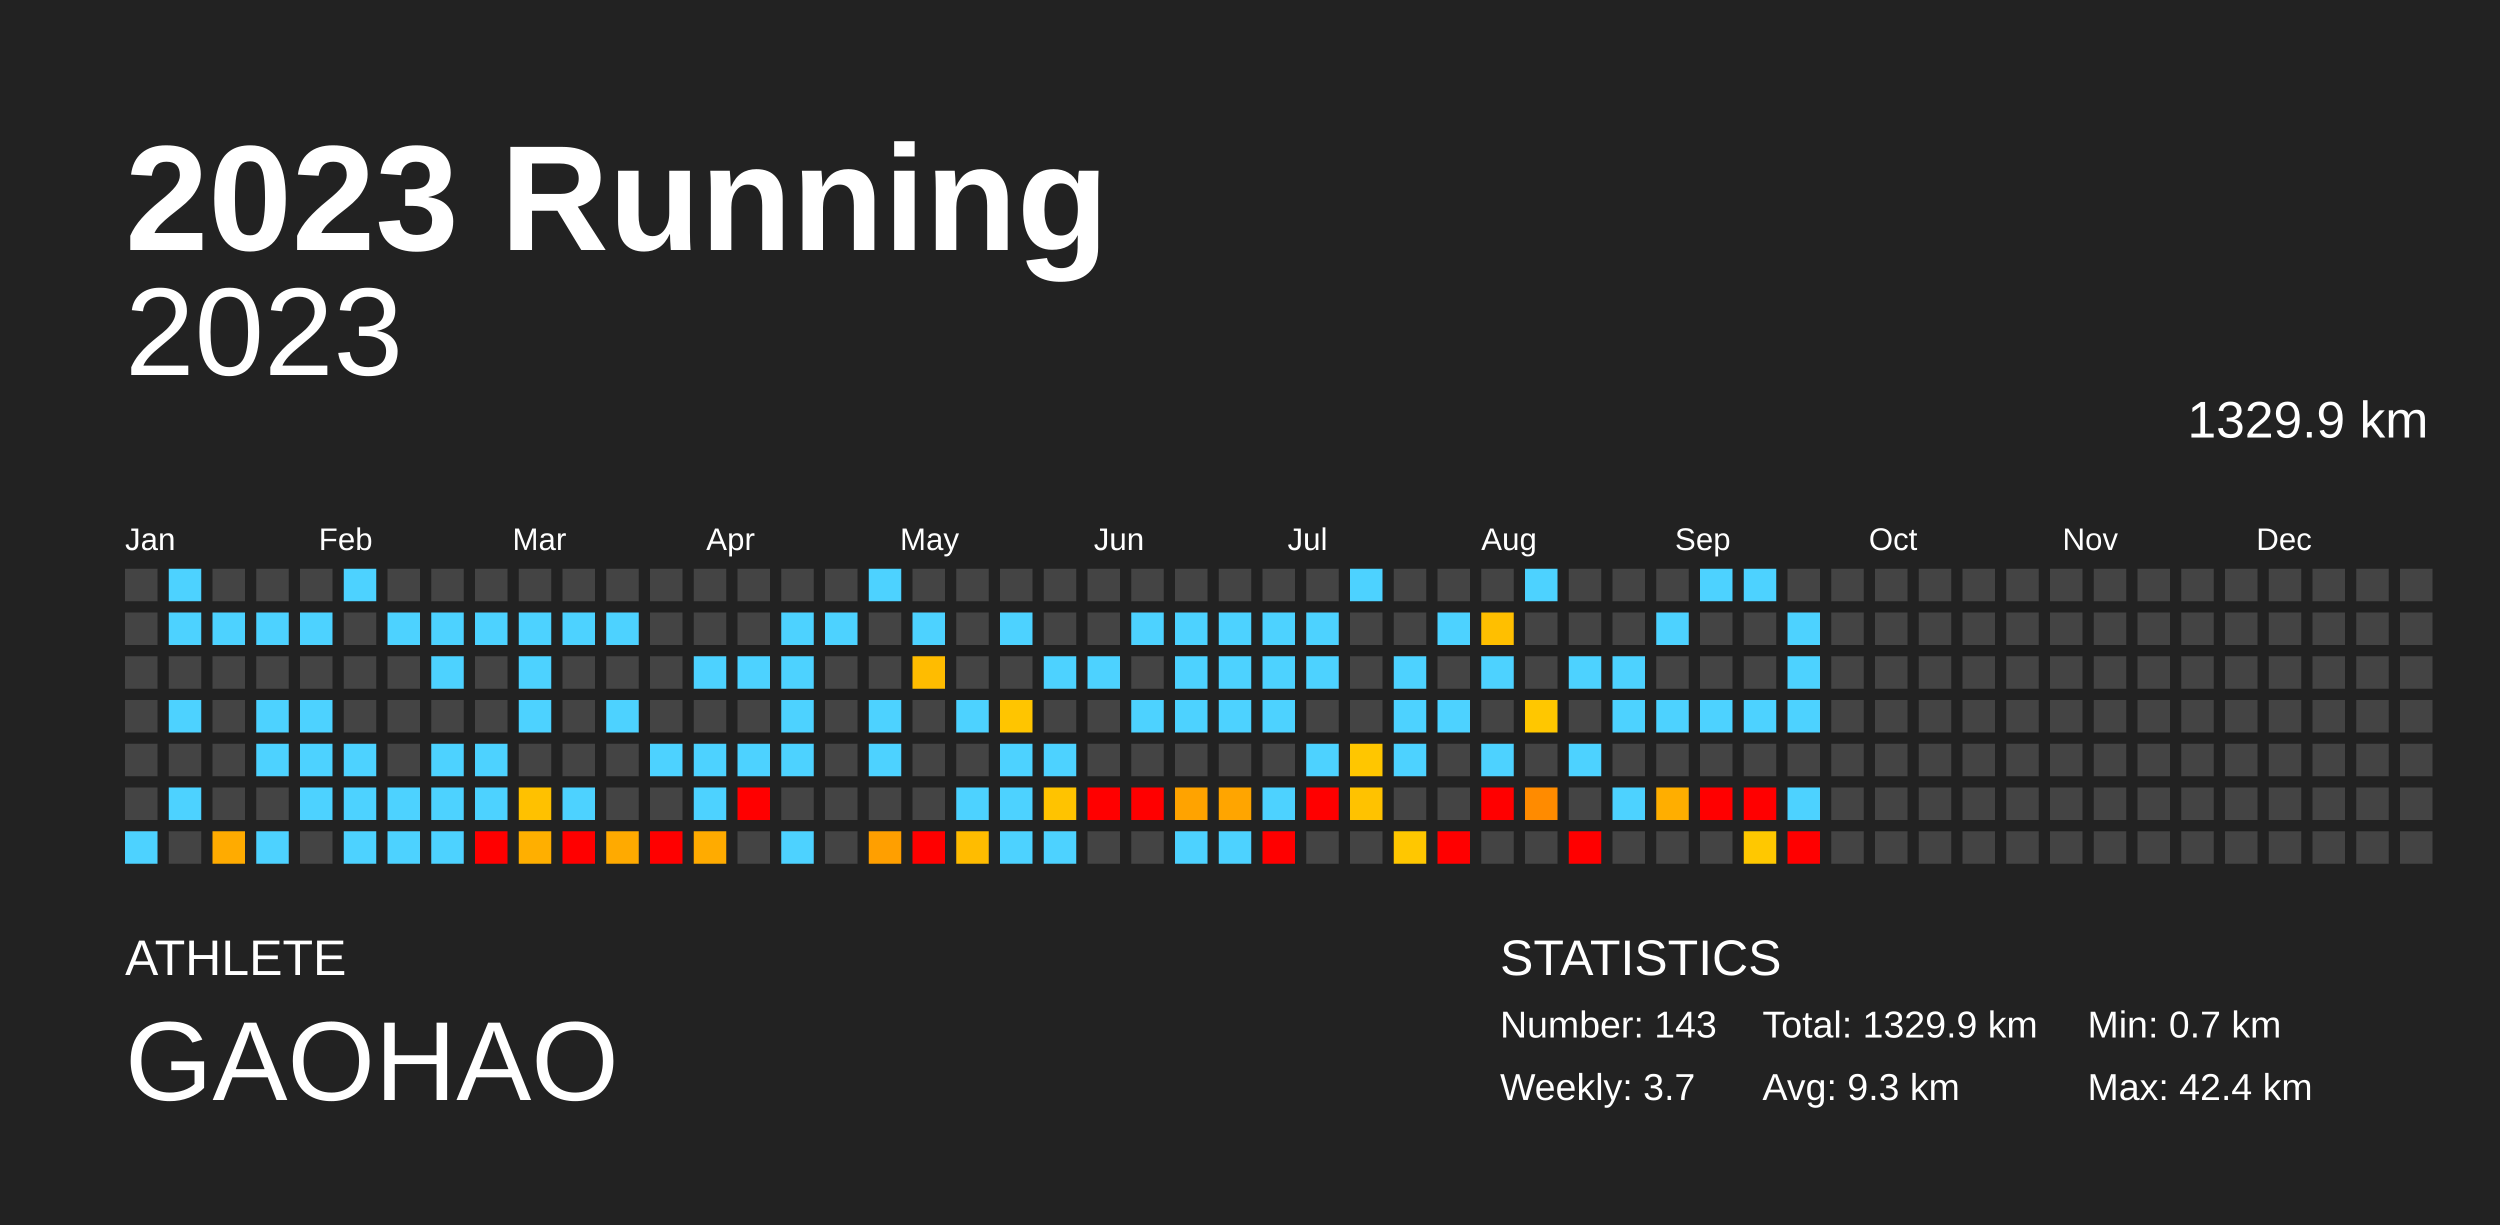
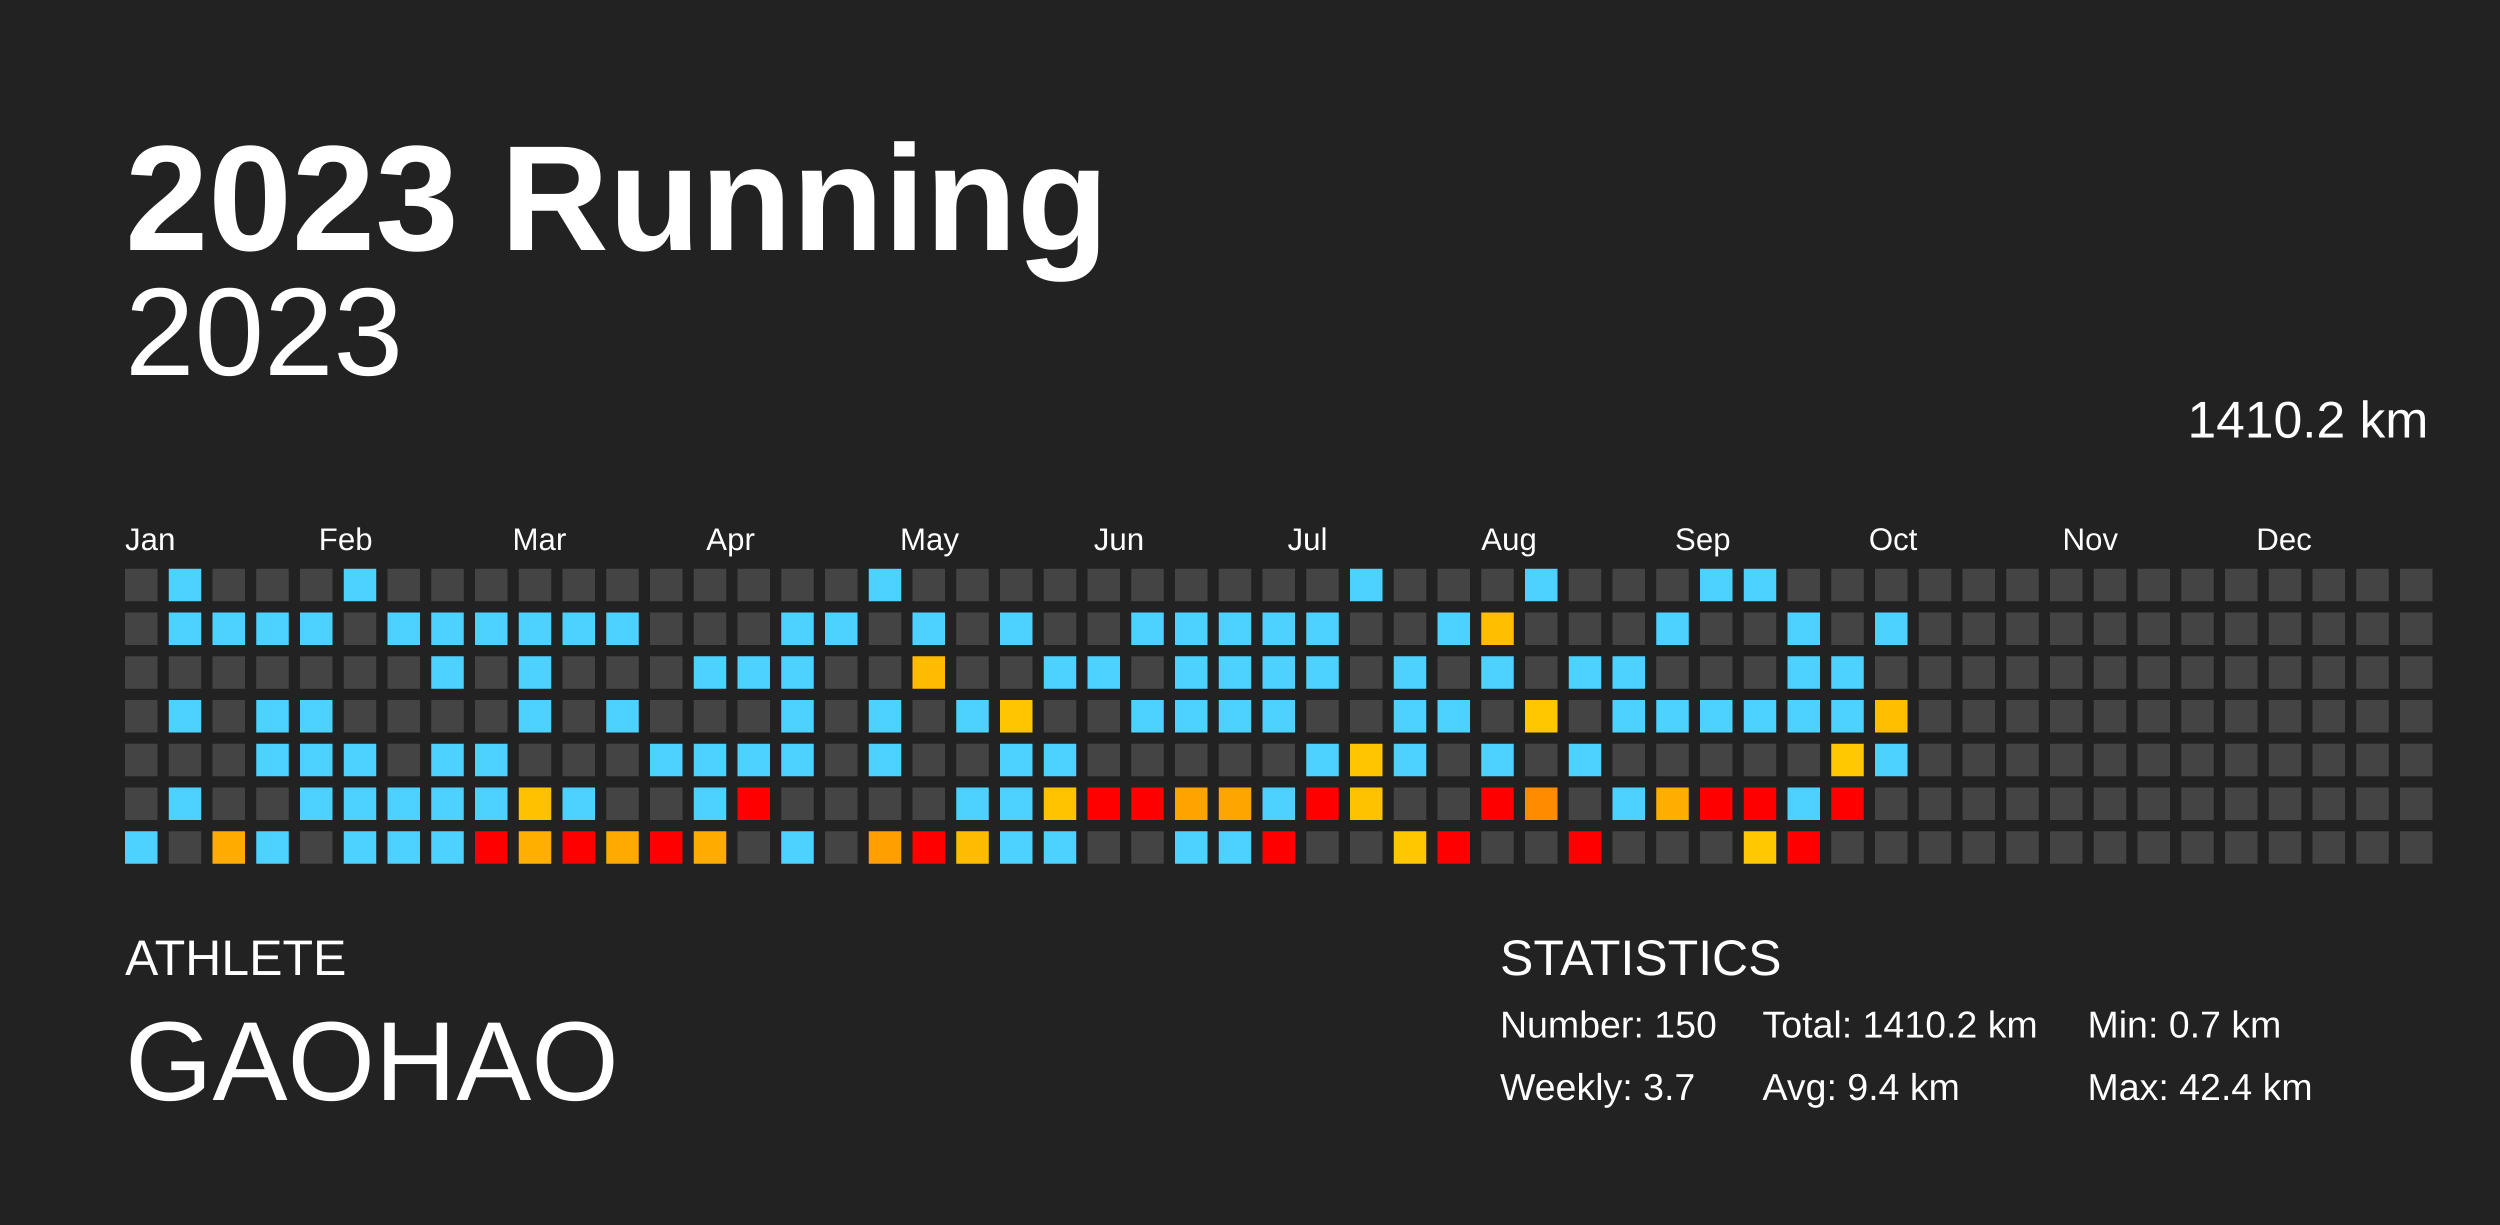
<svg xmlns="http://www.w3.org/2000/svg" baseProfile="full" height="98mm" version="1.1" viewBox="0,0,200,98" width="200mm">
  <defs />
  <rect fill="#222222" height="98" width="200" x="0" y="0" />
  <text fill="#FFFFFF" style="font-size:12px; font-family:Arial; font-weight:bold;" x="10" y="20">2023 Running</text>
  <text fill="#FFFFFF" style="font-size:4px; font-family:Arial" x="10" y="78">ATHLETE</text>
  <text fill="#FFFFFF" style="font-size:9px; font-family:Arial" x="10" y="88">GAOHAO</text>
  <text fill="#FFFFFF" style="font-size:4px; font-family:Arial" x="120" y="78">STATISTICS</text>
-   <text fill="#FFFFFF" style="font-size:3px; font-family:Arial" x="120" y="83">Number: 143</text>
+   <text fill="#FFFFFF" style="font-size:3px; font-family:Arial" x="120" y="83">Number: 150</text>
  <text fill="#FFFFFF" style="font-size:3px; font-family:Arial" x="120" y="88">Weekly: 3.7</text>
-   <text fill="#FFFFFF" style="font-size:3px; font-family:Arial" x="141" y="83">Total: 1329.9 km</text>
-   <text fill="#FFFFFF" style="font-size:3px; font-family:Arial" x="141" y="88">Avg: 9.3 km</text>
+   <text fill="#FFFFFF" style="font-size:3px; font-family:Arial" x="141" y="83">Total: 1410.2 km</text>
+   <text fill="#FFFFFF" style="font-size:3px; font-family:Arial" x="141" y="88">Avg: 9.4 km</text>
  <text fill="#FFFFFF" style="font-size:3px; font-family:Arial" x="167" y="83">Min: 0.7 km</text>
  <text fill="#FFFFFF" style="font-size:3px; font-family:Arial" x="167" y="88">Max: 42.4 km</text>
  <text alignment-baseline="hanging" fill="#FFFFFF" style="font-size:10.0px; font-family:Arial;" x="10" y="30">2023</text>
-   <text alignment-baseline="hanging" fill="#FFFFFF" style="font-size:4.125px; font-family:Arial;" x="175" y="35">1329.9 km</text>
+   <text alignment-baseline="hanging" fill="#FFFFFF" style="font-size:4.125px; font-family:Arial;" x="175" y="35">1410.2 km</text>
  <text fill="#FFFFFF" style="font-size:2.5px; font-family:Arial" x="10.0" y="44">Jan</text>
  <text fill="#FFFFFF" style="font-size:2.5px; font-family:Arial" x="25.5" y="44">Feb</text>
  <text fill="#FFFFFF" style="font-size:2.5px; font-family:Arial" x="41.0" y="44">Mar</text>
  <text fill="#FFFFFF" style="font-size:2.5px; font-family:Arial" x="56.5" y="44">Apr</text>
  <text fill="#FFFFFF" style="font-size:2.5px; font-family:Arial" x="72.0" y="44">May</text>
  <text fill="#FFFFFF" style="font-size:2.5px; font-family:Arial" x="87.5" y="44">Jun</text>
  <text fill="#FFFFFF" style="font-size:2.5px; font-family:Arial" x="103.0" y="44">Jul</text>
  <text fill="#FFFFFF" style="font-size:2.5px; font-family:Arial" x="118.5" y="44">Aug</text>
  <text fill="#FFFFFF" style="font-size:2.5px; font-family:Arial" x="134.0" y="44">Sep</text>
  <text fill="#FFFFFF" style="font-size:2.5px; font-family:Arial" x="149.5" y="44">Oct</text>
  <text fill="#FFFFFF" style="font-size:2.5px; font-family:Arial" x="165.0" y="44">Nov</text>
  <text fill="#FFFFFF" style="font-size:2.5px; font-family:Arial" x="180.5" y="44">Dec</text>
  <rect fill="#444444" height="2.6" width="2.6" x="10.0" y="45.5" />
  <rect fill="#444444" height="2.6" width="2.6" x="10.0" y="49.0" />
  <rect fill="#444444" height="2.6" width="2.6" x="10.0" y="52.5" />
  <rect fill="#444444" height="2.6" width="2.6" x="10.0" y="56.0" />
  <rect fill="#444444" height="2.6" width="2.6" x="10.0" y="59.5" />
  <rect fill="#444444" height="2.6" width="2.6" x="10.0" y="63.0" />
  <rect fill="#4dd2ff" height="2.6" width="2.6" x="10.0" y="66.5" />
  <rect fill="#4dd2ff" height="2.6" width="2.6" x="13.5" y="45.5" />
  <rect fill="#4dd2ff" height="2.6" width="2.6" x="13.5" y="49.0" />
  <rect fill="#444444" height="2.6" width="2.6" x="13.5" y="52.5" />
  <rect fill="#4dd2ff" height="2.6" width="2.6" x="13.5" y="56.0" />
  <rect fill="#444444" height="2.6" width="2.6" x="13.5" y="59.5" />
  <rect fill="#4dd2ff" height="2.6" width="2.6" x="13.5" y="63.0" />
  <rect fill="#444444" height="2.6" width="2.6" x="13.5" y="66.5" />
  <rect fill="#444444" height="2.6" width="2.6" x="17.0" y="45.5" />
  <rect fill="#4dd2ff" height="2.6" width="2.6" x="17.0" y="49.0" />
  <rect fill="#444444" height="2.6" width="2.6" x="17.0" y="52.5" />
  <rect fill="#444444" height="2.6" width="2.6" x="17.0" y="56.0" />
  <rect fill="#444444" height="2.6" width="2.6" x="17.0" y="59.5" />
  <rect fill="#444444" height="2.6" width="2.6" x="17.0" y="63.0" />
  <rect fill="#ffab00" height="2.6" width="2.6" x="17.0" y="66.5" />
  <rect fill="#444444" height="2.6" width="2.6" x="20.5" y="45.5" />
  <rect fill="#4dd2ff" height="2.6" width="2.6" x="20.5" y="49.0" />
  <rect fill="#444444" height="2.6" width="2.6" x="20.5" y="52.5" />
  <rect fill="#4dd2ff" height="2.6" width="2.6" x="20.5" y="56.0" />
  <rect fill="#4dd2ff" height="2.6" width="2.6" x="20.5" y="59.5" />
  <rect fill="#444444" height="2.6" width="2.6" x="20.5" y="63.0" />
  <rect fill="#4dd2ff" height="2.6" width="2.6" x="20.5" y="66.5" />
  <rect fill="#444444" height="2.6" width="2.6" x="24.0" y="45.5" />
  <rect fill="#4dd2ff" height="2.6" width="2.6" x="24.0" y="49.0" />
  <rect fill="#444444" height="2.6" width="2.6" x="24.0" y="52.5" />
  <rect fill="#4dd2ff" height="2.6" width="2.6" x="24.0" y="56.0" />
  <rect fill="#4dd2ff" height="2.6" width="2.6" x="24.0" y="59.5" />
  <rect fill="#4dd2ff" height="2.6" width="2.6" x="24.0" y="63.0" />
  <rect fill="#444444" height="2.6" width="2.6" x="24.0" y="66.5" />
  <rect fill="#4dd2ff" height="2.6" width="2.6" x="27.5" y="45.5" />
  <rect fill="#444444" height="2.6" width="2.6" x="27.5" y="49.0" />
  <rect fill="#444444" height="2.6" width="2.6" x="27.5" y="52.5" />
  <rect fill="#444444" height="2.6" width="2.6" x="27.5" y="56.0" />
  <rect fill="#4dd2ff" height="2.6" width="2.6" x="27.5" y="59.5" />
  <rect fill="#4dd2ff" height="2.6" width="2.6" x="27.5" y="63.0" />
  <rect fill="#4dd2ff" height="2.6" width="2.6" x="27.5" y="66.5" />
  <rect fill="#444444" height="2.6" width="2.6" x="31.0" y="45.5" />
  <rect fill="#4dd2ff" height="2.6" width="2.6" x="31.0" y="49.0" />
  <rect fill="#444444" height="2.6" width="2.6" x="31.0" y="52.5" />
  <rect fill="#444444" height="2.6" width="2.6" x="31.0" y="56.0" />
  <rect fill="#444444" height="2.6" width="2.6" x="31.0" y="59.5" />
  <rect fill="#4dd2ff" height="2.6" width="2.6" x="31.0" y="63.0" />
  <rect fill="#4dd2ff" height="2.6" width="2.6" x="31.0" y="66.5" />
  <rect fill="#444444" height="2.6" width="2.6" x="34.5" y="45.5" />
  <rect fill="#4dd2ff" height="2.6" width="2.6" x="34.5" y="49.0" />
  <rect fill="#4dd2ff" height="2.6" width="2.6" x="34.5" y="52.5" />
  <rect fill="#444444" height="2.6" width="2.6" x="34.5" y="56.0" />
  <rect fill="#4dd2ff" height="2.6" width="2.6" x="34.5" y="59.5" />
  <rect fill="#4dd2ff" height="2.6" width="2.6" x="34.5" y="63.0" />
  <rect fill="#4dd2ff" height="2.6" width="2.6" x="34.5" y="66.5" />
  <rect fill="#444444" height="2.6" width="2.6" x="38.0" y="45.5" />
  <rect fill="#4dd2ff" height="2.6" width="2.6" x="38.0" y="49.0" />
  <rect fill="#444444" height="2.6" width="2.6" x="38.0" y="52.5" />
  <rect fill="#444444" height="2.6" width="2.6" x="38.0" y="56.0" />
  <rect fill="#4dd2ff" height="2.6" width="2.6" x="38.0" y="59.5" />
  <rect fill="#4dd2ff" height="2.6" width="2.6" x="38.0" y="63.0" />
  <rect fill="red" height="2.6" width="2.6" x="38.0" y="66.5" />
  <rect fill="#444444" height="2.6" width="2.6" x="41.5" y="45.5" />
  <rect fill="#4dd2ff" height="2.6" width="2.6" x="41.5" y="49.0" />
  <rect fill="#4dd2ff" height="2.6" width="2.6" x="41.5" y="52.5" />
  <rect fill="#4dd2ff" height="2.6" width="2.6" x="41.5" y="56.0" />
  <rect fill="#444444" height="2.6" width="2.6" x="41.5" y="59.5" />
  <rect fill="#ffc100" height="2.6" width="2.6" x="41.5" y="63.0" />
  <rect fill="#ffaf00" height="2.6" width="2.6" x="41.5" y="66.5" />
  <rect fill="#444444" height="2.6" width="2.6" x="45.0" y="45.5" />
  <rect fill="#4dd2ff" height="2.6" width="2.6" x="45.0" y="49.0" />
  <rect fill="#444444" height="2.6" width="2.6" x="45.0" y="52.5" />
  <rect fill="#444444" height="2.6" width="2.6" x="45.0" y="56.0" />
  <rect fill="#444444" height="2.6" width="2.6" x="45.0" y="59.5" />
  <rect fill="#4dd2ff" height="2.6" width="2.6" x="45.0" y="63.0" />
  <rect fill="red" height="2.6" width="2.6" x="45.0" y="66.5" />
  <rect fill="#444444" height="2.6" width="2.6" x="48.5" y="45.5" />
  <rect fill="#4dd2ff" height="2.6" width="2.6" x="48.5" y="49.0" />
  <rect fill="#444444" height="2.6" width="2.6" x="48.5" y="52.5" />
  <rect fill="#4dd2ff" height="2.6" width="2.6" x="48.5" y="56.0" />
  <rect fill="#444444" height="2.6" width="2.6" x="48.5" y="59.5" />
  <rect fill="#444444" height="2.6" width="2.6" x="48.5" y="63.0" />
  <rect fill="#ffaa00" height="2.6" width="2.6" x="48.5" y="66.5" />
  <rect fill="#444444" height="2.6" width="2.6" x="52.0" y="45.5" />
  <rect fill="#444444" height="2.6" width="2.6" x="52.0" y="49.0" />
  <rect fill="#444444" height="2.6" width="2.6" x="52.0" y="52.5" />
  <rect fill="#444444" height="2.6" width="2.6" x="52.0" y="56.0" />
  <rect fill="#4dd2ff" height="2.6" width="2.6" x="52.0" y="59.5" />
  <rect fill="#444444" height="2.6" width="2.6" x="52.0" y="63.0" />
  <rect fill="red" height="2.6" width="2.6" x="52.0" y="66.5" />
  <rect fill="#444444" height="2.6" width="2.6" x="55.5" y="45.5" />
  <rect fill="#444444" height="2.6" width="2.6" x="55.5" y="49.0" />
  <rect fill="#4dd2ff" height="2.6" width="2.6" x="55.5" y="52.5" />
  <rect fill="#444444" height="2.6" width="2.6" x="55.5" y="56.0" />
  <rect fill="#4dd2ff" height="2.6" width="2.6" x="55.5" y="59.5" />
  <rect fill="#4dd2ff" height="2.6" width="2.6" x="55.5" y="63.0" />
  <rect fill="#ffab00" height="2.6" width="2.6" x="55.5" y="66.5" />
  <rect fill="#444444" height="2.6" width="2.6" x="59.0" y="45.5" />
  <rect fill="#444444" height="2.6" width="2.6" x="59.0" y="49.0" />
  <rect fill="#4dd2ff" height="2.6" width="2.6" x="59.0" y="52.5" />
  <rect fill="#444444" height="2.6" width="2.6" x="59.0" y="56.0" />
  <rect fill="#4dd2ff" height="2.6" width="2.6" x="59.0" y="59.5" />
  <rect fill="red" height="2.6" width="2.6" x="59.0" y="63.0" />
  <rect fill="#444444" height="2.6" width="2.6" x="59.0" y="66.5" />
  <rect fill="#444444" height="2.6" width="2.6" x="62.5" y="45.5" />
  <rect fill="#4dd2ff" height="2.6" width="2.6" x="62.5" y="49.0" />
  <rect fill="#4dd2ff" height="2.6" width="2.6" x="62.5" y="52.5" />
  <rect fill="#4dd2ff" height="2.6" width="2.6" x="62.5" y="56.0" />
  <rect fill="#4dd2ff" height="2.6" width="2.6" x="62.5" y="59.5" />
  <rect fill="#444444" height="2.6" width="2.6" x="62.5" y="63.0" />
  <rect fill="#4dd2ff" height="2.6" width="2.6" x="62.5" y="66.5" />
  <rect fill="#444444" height="2.6" width="2.6" x="66.0" y="45.5" />
  <rect fill="#4dd2ff" height="2.6" width="2.6" x="66.0" y="49.0" />
  <rect fill="#444444" height="2.6" width="2.6" x="66.0" y="52.5" />
  <rect fill="#444444" height="2.6" width="2.6" x="66.0" y="56.0" />
  <rect fill="#444444" height="2.6" width="2.6" x="66.0" y="59.5" />
  <rect fill="#444444" height="2.6" width="2.6" x="66.0" y="63.0" />
  <rect fill="#444444" height="2.6" width="2.6" x="66.0" y="66.5" />
  <rect fill="#4dd2ff" height="2.6" width="2.6" x="69.5" y="45.5" />
  <rect fill="#444444" height="2.6" width="2.6" x="69.5" y="49.0" />
  <rect fill="#444444" height="2.6" width="2.6" x="69.5" y="52.5" />
  <rect fill="#4dd2ff" height="2.6" width="2.6" x="69.5" y="56.0" />
  <rect fill="#4dd2ff" height="2.6" width="2.6" x="69.5" y="59.5" />
  <rect fill="#444444" height="2.6" width="2.6" x="69.5" y="63.0" />
  <rect fill="#ff9f00" height="2.6" width="2.6" x="69.5" y="66.5" />
  <rect fill="#444444" height="2.6" width="2.6" x="73.0" y="45.5" />
  <rect fill="#4dd2ff" height="2.6" width="2.6" x="73.0" y="49.0" />
  <rect fill="#ffbc00" height="2.6" width="2.6" x="73.0" y="52.5" />
  <rect fill="#444444" height="2.6" width="2.6" x="73.0" y="56.0" />
  <rect fill="#444444" height="2.6" width="2.6" x="73.0" y="59.5" />
  <rect fill="#444444" height="2.6" width="2.6" x="73.0" y="63.0" />
  <rect fill="red" height="2.6" width="2.6" x="73.0" y="66.5" />
  <rect fill="#444444" height="2.6" width="2.6" x="76.5" y="45.5" />
  <rect fill="#444444" height="2.6" width="2.6" x="76.5" y="49.0" />
  <rect fill="#444444" height="2.6" width="2.6" x="76.5" y="52.5" />
  <rect fill="#4dd2ff" height="2.6" width="2.6" x="76.5" y="56.0" />
  <rect fill="#444444" height="2.6" width="2.6" x="76.5" y="59.5" />
  <rect fill="#4dd2ff" height="2.6" width="2.6" x="76.5" y="63.0" />
  <rect fill="#ffbc00" height="2.6" width="2.6" x="76.5" y="66.5" />
  <rect fill="#444444" height="2.6" width="2.6" x="80.0" y="45.5" />
  <rect fill="#4dd2ff" height="2.6" width="2.6" x="80.0" y="49.0" />
  <rect fill="#444444" height="2.6" width="2.6" x="80.0" y="52.5" />
  <rect fill="#ffc500" height="2.6" width="2.6" x="80.0" y="56.0" />
  <rect fill="#4dd2ff" height="2.6" width="2.6" x="80.0" y="59.5" />
  <rect fill="#4dd2ff" height="2.6" width="2.6" x="80.0" y="63.0" />
  <rect fill="#4dd2ff" height="2.6" width="2.6" x="80.0" y="66.5" />
  <rect fill="#444444" height="2.6" width="2.6" x="83.5" y="45.5" />
  <rect fill="#444444" height="2.6" width="2.6" x="83.5" y="49.0" />
  <rect fill="#4dd2ff" height="2.6" width="2.6" x="83.5" y="52.5" />
  <rect fill="#444444" height="2.6" width="2.6" x="83.5" y="56.0" />
  <rect fill="#4dd2ff" height="2.6" width="2.6" x="83.5" y="59.5" />
  <rect fill="#ffc300" height="2.6" width="2.6" x="83.5" y="63.0" />
  <rect fill="#4dd2ff" height="2.6" width="2.6" x="83.5" y="66.5" />
  <rect fill="#444444" height="2.6" width="2.6" x="87.0" y="45.5" />
  <rect fill="#444444" height="2.6" width="2.6" x="87.0" y="49.0" />
  <rect fill="#4dd2ff" height="2.6" width="2.6" x="87.0" y="52.5" />
  <rect fill="#444444" height="2.6" width="2.6" x="87.0" y="56.0" />
  <rect fill="#444444" height="2.6" width="2.6" x="87.0" y="59.5" />
  <rect fill="red" height="2.6" width="2.6" x="87.0" y="63.0" />
  <rect fill="#444444" height="2.6" width="2.6" x="87.0" y="66.5" />
  <rect fill="#444444" height="2.6" width="2.6" x="90.5" y="45.5" />
  <rect fill="#4dd2ff" height="2.6" width="2.6" x="90.5" y="49.0" />
  <rect fill="#444444" height="2.6" width="2.6" x="90.5" y="52.5" />
  <rect fill="#4dd2ff" height="2.6" width="2.6" x="90.5" y="56.0" />
  <rect fill="#444444" height="2.6" width="2.6" x="90.5" y="59.5" />
  <rect fill="red" height="2.6" width="2.6" x="90.5" y="63.0" />
  <rect fill="#444444" height="2.6" width="2.6" x="90.5" y="66.5" />
  <rect fill="#444444" height="2.6" width="2.6" x="94.0" y="45.5" />
  <rect fill="#4dd2ff" height="2.6" width="2.6" x="94.0" y="49.0" />
  <rect fill="#4dd2ff" height="2.6" width="2.6" x="94.0" y="52.5" />
  <rect fill="#4dd2ff" height="2.6" width="2.6" x="94.0" y="56.0" />
  <rect fill="#444444" height="2.6" width="2.6" x="94.0" y="59.5" />
  <rect fill="#ffa300" height="2.6" width="2.6" x="94.0" y="63.0" />
  <rect fill="#4dd2ff" height="2.6" width="2.6" x="94.0" y="66.5" />
  <rect fill="#444444" height="2.6" width="2.6" x="97.5" y="45.5" />
  <rect fill="#4dd2ff" height="2.6" width="2.6" x="97.5" y="49.0" />
  <rect fill="#4dd2ff" height="2.6" width="2.6" x="97.5" y="52.5" />
  <rect fill="#4dd2ff" height="2.6" width="2.6" x="97.5" y="56.0" />
  <rect fill="#444444" height="2.6" width="2.6" x="97.5" y="59.5" />
  <rect fill="#ffa500" height="2.6" width="2.6" x="97.5" y="63.0" />
  <rect fill="#4dd2ff" height="2.6" width="2.6" x="97.5" y="66.5" />
  <rect fill="#444444" height="2.6" width="2.6" x="101.0" y="45.5" />
  <rect fill="#4dd2ff" height="2.6" width="2.6" x="101.0" y="49.0" />
  <rect fill="#4dd2ff" height="2.6" width="2.6" x="101.0" y="52.5" />
  <rect fill="#4dd2ff" height="2.6" width="2.6" x="101.0" y="56.0" />
  <rect fill="#444444" height="2.6" width="2.6" x="101.0" y="59.5" />
  <rect fill="#4dd2ff" height="2.6" width="2.6" x="101.0" y="63.0" />
  <rect fill="red" height="2.6" width="2.6" x="101.0" y="66.5" />
  <rect fill="#444444" height="2.6" width="2.6" x="104.5" y="45.5" />
  <rect fill="#4dd2ff" height="2.6" width="2.6" x="104.5" y="49.0" />
  <rect fill="#4dd2ff" height="2.6" width="2.6" x="104.5" y="52.5" />
  <rect fill="#444444" height="2.6" width="2.6" x="104.5" y="56.0" />
  <rect fill="#4dd2ff" height="2.6" width="2.6" x="104.5" y="59.5" />
  <rect fill="red" height="2.6" width="2.6" x="104.5" y="63.0" />
  <rect fill="#444444" height="2.6" width="2.6" x="104.5" y="66.5" />
  <rect fill="#4dd2ff" height="2.6" width="2.6" x="108.0" y="45.5" />
  <rect fill="#444444" height="2.6" width="2.6" x="108.0" y="49.0" />
  <rect fill="#444444" height="2.6" width="2.6" x="108.0" y="52.5" />
  <rect fill="#444444" height="2.6" width="2.6" x="108.0" y="56.0" />
  <rect fill="#ffc600" height="2.6" width="2.6" x="108.0" y="59.5" />
  <rect fill="#ffc200" height="2.6" width="2.6" x="108.0" y="63.0" />
  <rect fill="#444444" height="2.6" width="2.6" x="108.0" y="66.5" />
  <rect fill="#444444" height="2.6" width="2.6" x="111.5" y="45.5" />
  <rect fill="#444444" height="2.6" width="2.6" x="111.5" y="49.0" />
  <rect fill="#4dd2ff" height="2.6" width="2.6" x="111.5" y="52.5" />
  <rect fill="#4dd2ff" height="2.6" width="2.6" x="111.5" y="56.0" />
  <rect fill="#4dd2ff" height="2.6" width="2.6" x="111.5" y="59.5" />
  <rect fill="#444444" height="2.6" width="2.6" x="111.5" y="63.0" />
  <rect fill="#ffc700" height="2.6" width="2.6" x="111.5" y="66.5" />
  <rect fill="#444444" height="2.6" width="2.6" x="115.0" y="45.5" />
  <rect fill="#4dd2ff" height="2.6" width="2.6" x="115.0" y="49.0" />
  <rect fill="#444444" height="2.6" width="2.6" x="115.0" y="52.5" />
  <rect fill="#4dd2ff" height="2.6" width="2.6" x="115.0" y="56.0" />
  <rect fill="#444444" height="2.6" width="2.6" x="115.0" y="59.5" />
  <rect fill="#444444" height="2.6" width="2.6" x="115.0" y="63.0" />
  <rect fill="red" height="2.6" width="2.6" x="115.0" y="66.5" />
  <rect fill="#444444" height="2.6" width="2.6" x="118.5" y="45.5" />
  <rect fill="#ffbf00" height="2.6" width="2.6" x="118.5" y="49.0" />
  <rect fill="#4dd2ff" height="2.6" width="2.6" x="118.5" y="52.5" />
  <rect fill="#444444" height="2.6" width="2.6" x="118.5" y="56.0" />
  <rect fill="#4dd2ff" height="2.6" width="2.6" x="118.5" y="59.5" />
  <rect fill="red" height="2.6" width="2.6" x="118.5" y="63.0" />
  <rect fill="#444444" height="2.6" width="2.6" x="118.5" y="66.5" />
  <rect fill="#4dd2ff" height="2.6" width="2.6" x="122.0" y="45.5" />
  <rect fill="#444444" height="2.6" width="2.6" x="122.0" y="49.0" />
  <rect fill="#444444" height="2.6" width="2.6" x="122.0" y="52.5" />
  <rect fill="#ffc700" height="2.6" width="2.6" x="122.0" y="56.0" />
  <rect fill="#444444" height="2.6" width="2.6" x="122.0" y="59.5" />
  <rect fill="#ff8b00" height="2.6" width="2.6" x="122.0" y="63.0" />
  <rect fill="#444444" height="2.6" width="2.6" x="122.0" y="66.5" />
  <rect fill="#444444" height="2.6" width="2.6" x="125.5" y="45.5" />
  <rect fill="#444444" height="2.6" width="2.6" x="125.5" y="49.0" />
  <rect fill="#4dd2ff" height="2.6" width="2.6" x="125.5" y="52.5" />
  <rect fill="#444444" height="2.6" width="2.6" x="125.5" y="56.0" />
  <rect fill="#4dd2ff" height="2.6" width="2.6" x="125.5" y="59.5" />
  <rect fill="#444444" height="2.6" width="2.6" x="125.5" y="63.0" />
  <rect fill="red" height="2.6" width="2.6" x="125.5" y="66.5" />
  <rect fill="#444444" height="2.6" width="2.6" x="129.0" y="45.5" />
  <rect fill="#444444" height="2.6" width="2.6" x="129.0" y="49.0" />
  <rect fill="#4dd2ff" height="2.6" width="2.6" x="129.0" y="52.5" />
  <rect fill="#4dd2ff" height="2.6" width="2.6" x="129.0" y="56.0" />
  <rect fill="#444444" height="2.6" width="2.6" x="129.0" y="59.5" />
  <rect fill="#4dd2ff" height="2.6" width="2.6" x="129.0" y="63.0" />
  <rect fill="#444444" height="2.6" width="2.6" x="129.0" y="66.5" />
  <rect fill="#444444" height="2.6" width="2.6" x="132.5" y="45.5" />
  <rect fill="#4dd2ff" height="2.6" width="2.6" x="132.5" y="49.0" />
  <rect fill="#444444" height="2.6" width="2.6" x="132.5" y="52.5" />
  <rect fill="#4dd2ff" height="2.6" width="2.6" x="132.5" y="56.0" />
  <rect fill="#444444" height="2.6" width="2.6" x="132.5" y="59.5" />
  <rect fill="#ffae00" height="2.6" width="2.6" x="132.5" y="63.0" />
  <rect fill="#444444" height="2.6" width="2.6" x="132.5" y="66.5" />
  <rect fill="#4dd2ff" height="2.6" width="2.6" x="136.0" y="45.5" />
  <rect fill="#444444" height="2.6" width="2.6" x="136.0" y="49.0" />
  <rect fill="#444444" height="2.6" width="2.6" x="136.0" y="52.5" />
  <rect fill="#4dd2ff" height="2.6" width="2.6" x="136.0" y="56.0" />
  <rect fill="#444444" height="2.6" width="2.6" x="136.0" y="59.5" />
  <rect fill="red" height="2.6" width="2.6" x="136.0" y="63.0" />
  <rect fill="#444444" height="2.6" width="2.6" x="136.0" y="66.5" />
  <rect fill="#4dd2ff" height="2.6" width="2.6" x="139.5" y="45.5" />
  <rect fill="#444444" height="2.6" width="2.6" x="139.5" y="49.0" />
  <rect fill="#444444" height="2.6" width="2.6" x="139.5" y="52.5" />
  <rect fill="#4dd2ff" height="2.6" width="2.6" x="139.5" y="56.0" />
  <rect fill="#444444" height="2.6" width="2.6" x="139.5" y="59.5" />
  <rect fill="red" height="2.6" width="2.6" x="139.5" y="63.0" />
  <rect fill="#ffc800" height="2.6" width="2.6" x="139.5" y="66.5" />
  <rect fill="#444444" height="2.6" width="2.6" x="143.0" y="45.5" />
  <rect fill="#4dd2ff" height="2.6" width="2.6" x="143.0" y="49.0" />
  <rect fill="#4dd2ff" height="2.6" width="2.6" x="143.0" y="52.5" />
  <rect fill="#4dd2ff" height="2.6" width="2.6" x="143.0" y="56.0" />
  <rect fill="#444444" height="2.6" width="2.6" x="143.0" y="59.5" />
  <rect fill="#4dd2ff" height="2.6" width="2.6" x="143.0" y="63.0" />
  <rect fill="red" height="2.6" width="2.6" x="143.0" y="66.5" />
  <rect fill="#444444" height="2.6" width="2.6" x="146.5" y="45.5" />
  <rect fill="#444444" height="2.6" width="2.6" x="146.5" y="49.0" />
-   <rect fill="#444444" height="2.6" width="2.6" x="146.5" y="52.5" />
-   <rect fill="#444444" height="2.6" width="2.6" x="146.5" y="56.0" />
-   <rect fill="#444444" height="2.6" width="2.6" x="146.5" y="59.5" />
-   <rect fill="#444444" height="2.6" width="2.6" x="146.5" y="63.0" />
+   <rect fill="#4dd2ff" height="2.6" width="2.6" x="146.5" y="52.5" />
+   <rect fill="#4dd2ff" height="2.6" width="2.6" x="146.5" y="56.0" />
+   <rect fill="#ffc800" height="2.6" width="2.6" x="146.5" y="59.5" />
+   <rect fill="red" height="2.6" width="2.6" x="146.5" y="63.0" />
  <rect fill="#444444" height="2.6" width="2.6" x="146.5" y="66.5" />
  <rect fill="#444444" height="2.6" width="2.6" x="150.0" y="45.5" />
-   <rect fill="#444444" height="2.6" width="2.6" x="150.0" y="49.0" />
+   <rect fill="#4dd2ff" height="2.6" width="2.6" x="150.0" y="49.0" />
  <rect fill="#444444" height="2.6" width="2.6" x="150.0" y="52.5" />
-   <rect fill="#444444" height="2.6" width="2.6" x="150.0" y="56.0" />
-   <rect fill="#444444" height="2.6" width="2.6" x="150.0" y="59.5" />
+   <rect fill="#ffbf00" height="2.6" width="2.6" x="150.0" y="56.0" />
+   <rect fill="#4dd2ff" height="2.6" width="2.6" x="150.0" y="59.5" />
  <rect fill="#444444" height="2.6" width="2.6" x="150.0" y="63.0" />
  <rect fill="#444444" height="2.6" width="2.6" x="150.0" y="66.5" />
  <rect fill="#444444" height="2.6" width="2.6" x="153.5" y="45.5" />
  <rect fill="#444444" height="2.6" width="2.6" x="153.5" y="49.0" />
  <rect fill="#444444" height="2.6" width="2.6" x="153.5" y="52.5" />
  <rect fill="#444444" height="2.6" width="2.6" x="153.5" y="56.0" />
  <rect fill="#444444" height="2.6" width="2.6" x="153.5" y="59.5" />
  <rect fill="#444444" height="2.6" width="2.6" x="153.5" y="63.0" />
  <rect fill="#444444" height="2.6" width="2.6" x="153.5" y="66.5" />
  <rect fill="#444444" height="2.6" width="2.6" x="157.0" y="45.5" />
  <rect fill="#444444" height="2.6" width="2.6" x="157.0" y="49.0" />
  <rect fill="#444444" height="2.6" width="2.6" x="157.0" y="52.5" />
  <rect fill="#444444" height="2.6" width="2.6" x="157.0" y="56.0" />
  <rect fill="#444444" height="2.6" width="2.6" x="157.0" y="59.5" />
  <rect fill="#444444" height="2.6" width="2.6" x="157.0" y="63.0" />
  <rect fill="#444444" height="2.6" width="2.6" x="157.0" y="66.5" />
  <rect fill="#444444" height="2.6" width="2.6" x="160.5" y="45.5" />
  <rect fill="#444444" height="2.6" width="2.6" x="160.5" y="49.0" />
  <rect fill="#444444" height="2.6" width="2.6" x="160.5" y="52.5" />
  <rect fill="#444444" height="2.6" width="2.6" x="160.5" y="56.0" />
  <rect fill="#444444" height="2.6" width="2.6" x="160.5" y="59.5" />
  <rect fill="#444444" height="2.6" width="2.6" x="160.5" y="63.0" />
  <rect fill="#444444" height="2.6" width="2.6" x="160.5" y="66.5" />
  <rect fill="#444444" height="2.6" width="2.6" x="164.0" y="45.5" />
  <rect fill="#444444" height="2.6" width="2.6" x="164.0" y="49.0" />
  <rect fill="#444444" height="2.6" width="2.6" x="164.0" y="52.5" />
  <rect fill="#444444" height="2.6" width="2.6" x="164.0" y="56.0" />
  <rect fill="#444444" height="2.6" width="2.6" x="164.0" y="59.5" />
  <rect fill="#444444" height="2.6" width="2.6" x="164.0" y="63.0" />
  <rect fill="#444444" height="2.6" width="2.6" x="164.0" y="66.5" />
  <rect fill="#444444" height="2.6" width="2.6" x="167.5" y="45.5" />
  <rect fill="#444444" height="2.6" width="2.6" x="167.5" y="49.0" />
  <rect fill="#444444" height="2.6" width="2.6" x="167.5" y="52.5" />
  <rect fill="#444444" height="2.6" width="2.6" x="167.5" y="56.0" />
  <rect fill="#444444" height="2.6" width="2.6" x="167.5" y="59.5" />
  <rect fill="#444444" height="2.6" width="2.6" x="167.5" y="63.0" />
  <rect fill="#444444" height="2.6" width="2.6" x="167.5" y="66.5" />
  <rect fill="#444444" height="2.6" width="2.6" x="171.0" y="45.5" />
  <rect fill="#444444" height="2.6" width="2.6" x="171.0" y="49.0" />
  <rect fill="#444444" height="2.6" width="2.6" x="171.0" y="52.5" />
  <rect fill="#444444" height="2.6" width="2.6" x="171.0" y="56.0" />
  <rect fill="#444444" height="2.6" width="2.6" x="171.0" y="59.5" />
  <rect fill="#444444" height="2.6" width="2.6" x="171.0" y="63.0" />
  <rect fill="#444444" height="2.6" width="2.6" x="171.0" y="66.5" />
  <rect fill="#444444" height="2.6" width="2.6" x="174.5" y="45.5" />
  <rect fill="#444444" height="2.6" width="2.6" x="174.5" y="49.0" />
  <rect fill="#444444" height="2.6" width="2.6" x="174.5" y="52.5" />
  <rect fill="#444444" height="2.6" width="2.6" x="174.5" y="56.0" />
  <rect fill="#444444" height="2.6" width="2.6" x="174.5" y="59.5" />
  <rect fill="#444444" height="2.6" width="2.6" x="174.5" y="63.0" />
  <rect fill="#444444" height="2.6" width="2.6" x="174.5" y="66.5" />
  <rect fill="#444444" height="2.6" width="2.6" x="178.0" y="45.5" />
  <rect fill="#444444" height="2.6" width="2.6" x="178.0" y="49.0" />
  <rect fill="#444444" height="2.6" width="2.6" x="178.0" y="52.5" />
  <rect fill="#444444" height="2.6" width="2.6" x="178.0" y="56.0" />
  <rect fill="#444444" height="2.6" width="2.6" x="178.0" y="59.5" />
  <rect fill="#444444" height="2.6" width="2.6" x="178.0" y="63.0" />
  <rect fill="#444444" height="2.6" width="2.6" x="178.0" y="66.5" />
  <rect fill="#444444" height="2.6" width="2.6" x="181.5" y="45.5" />
  <rect fill="#444444" height="2.6" width="2.6" x="181.5" y="49.0" />
  <rect fill="#444444" height="2.6" width="2.6" x="181.5" y="52.5" />
  <rect fill="#444444" height="2.6" width="2.6" x="181.5" y="56.0" />
  <rect fill="#444444" height="2.6" width="2.6" x="181.5" y="59.5" />
  <rect fill="#444444" height="2.6" width="2.6" x="181.5" y="63.0" />
  <rect fill="#444444" height="2.6" width="2.6" x="181.5" y="66.5" />
  <rect fill="#444444" height="2.6" width="2.6" x="185.0" y="45.5" />
  <rect fill="#444444" height="2.6" width="2.6" x="185.0" y="49.0" />
  <rect fill="#444444" height="2.6" width="2.6" x="185.0" y="52.5" />
  <rect fill="#444444" height="2.6" width="2.6" x="185.0" y="56.0" />
  <rect fill="#444444" height="2.6" width="2.6" x="185.0" y="59.5" />
  <rect fill="#444444" height="2.6" width="2.6" x="185.0" y="63.0" />
  <rect fill="#444444" height="2.6" width="2.6" x="185.0" y="66.5" />
  <rect fill="#444444" height="2.6" width="2.6" x="188.5" y="45.5" />
  <rect fill="#444444" height="2.6" width="2.6" x="188.5" y="49.0" />
  <rect fill="#444444" height="2.6" width="2.6" x="188.5" y="52.5" />
  <rect fill="#444444" height="2.6" width="2.6" x="188.5" y="56.0" />
  <rect fill="#444444" height="2.6" width="2.6" x="188.5" y="59.5" />
  <rect fill="#444444" height="2.6" width="2.6" x="188.5" y="63.0" />
  <rect fill="#444444" height="2.6" width="2.6" x="188.5" y="66.5" />
  <rect fill="#444444" height="2.6" width="2.6" x="192.0" y="45.5" />
  <rect fill="#444444" height="2.6" width="2.6" x="192.0" y="49.0" />
  <rect fill="#444444" height="2.6" width="2.6" x="192.0" y="52.5" />
  <rect fill="#444444" height="2.6" width="2.6" x="192.0" y="56.0" />
  <rect fill="#444444" height="2.6" width="2.6" x="192.0" y="59.5" />
  <rect fill="#444444" height="2.6" width="2.6" x="192.0" y="63.0" />
  <rect fill="#444444" height="2.6" width="2.6" x="192.0" y="66.5" />
</svg>
